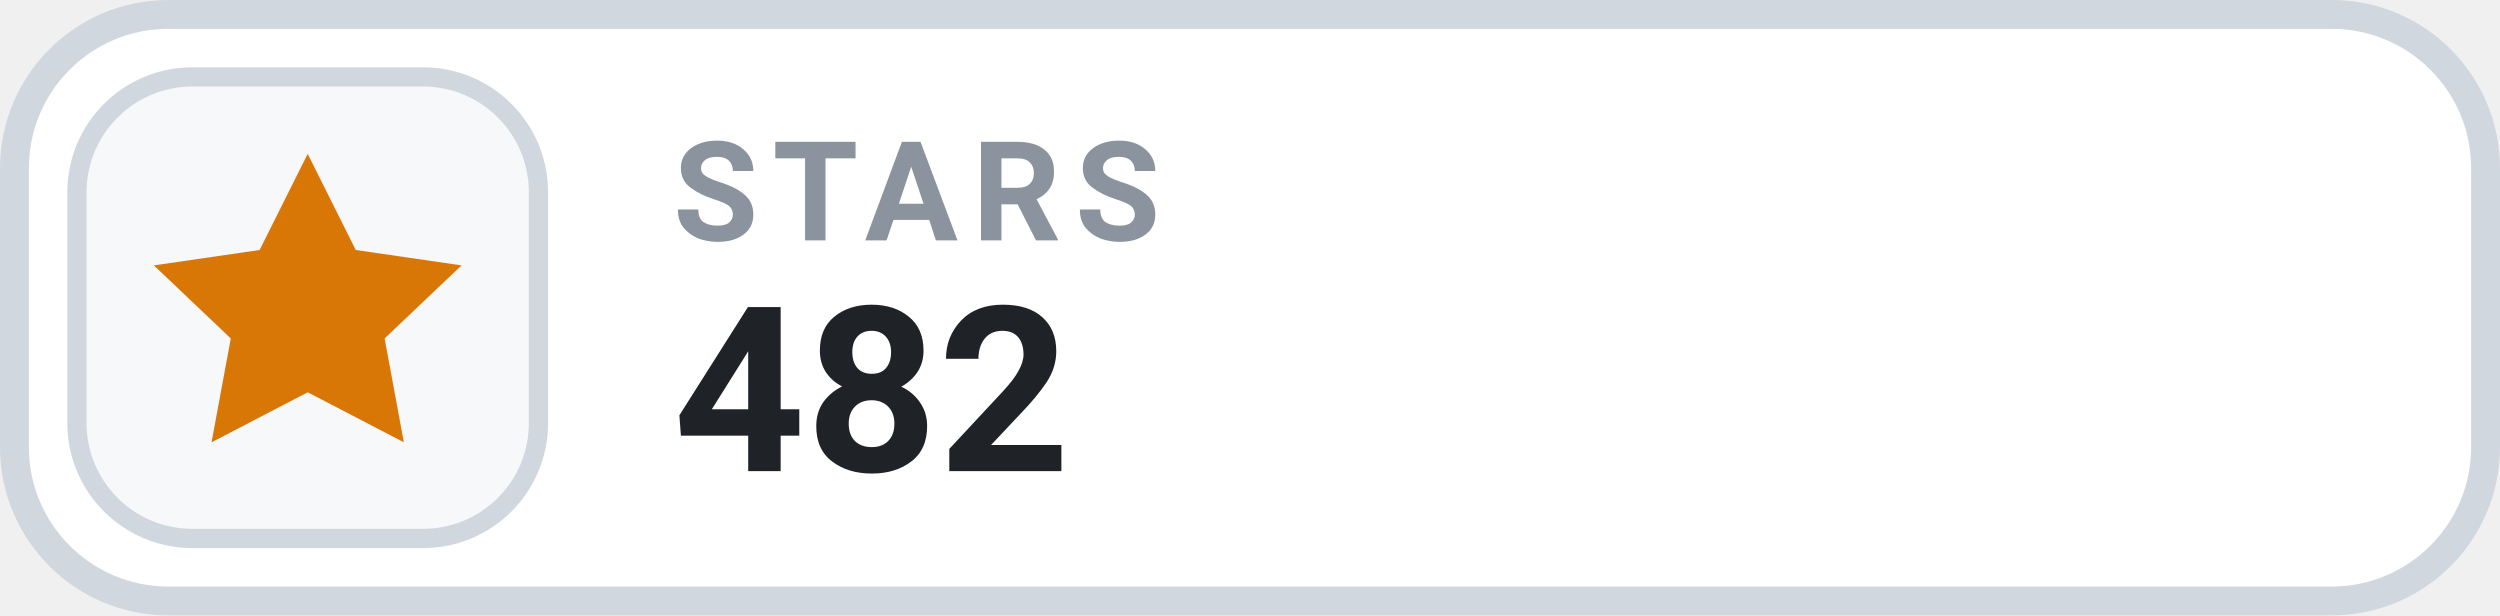
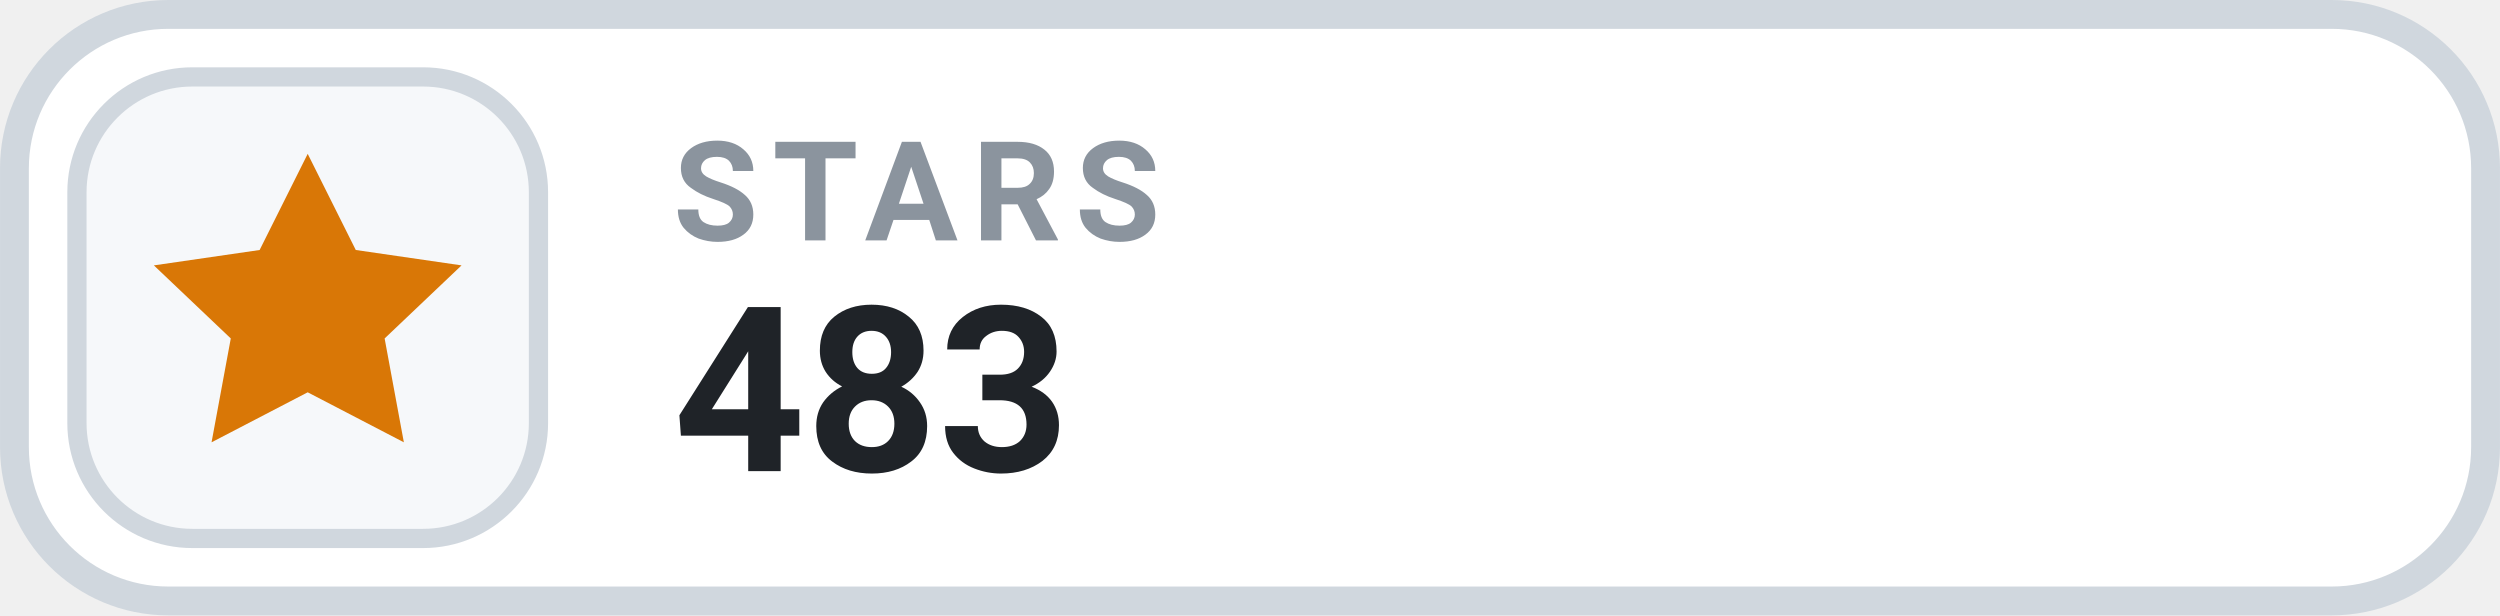
- <svg xmlns="http://www.w3.org/2000/svg" width="126" height="31.015" viewBox="0 0 130 32" role="img" aria-label="STARS 482">
+ <svg xmlns="http://www.w3.org/2000/svg" width="126" height="31.015" viewBox="0 0 130 32" role="img" aria-label="STARS 483">
  <rect x=".75" y=".75" width="128.5" height="30.5" rx="8" fill="#FFFFFF" stroke="#D0D7DE" stroke-width="1.5" />
  <rect x="4" y="4" width="24" height="24" rx="6" fill="#F6F8FA" stroke="#D0D7DE" stroke-width="1" />
  <g transform="translate(16 16)" style="color:#D97706;">
    <path d="M0 -8 l2.5 5 5.5 .8 -4 3.8 1 5.4 -5 -2.6 -5 2.6 1 -5.4 -4 -3.8 5.5 -.8 Z" fill="currentColor" />
  </g>
  <text x="35" y="12.5" fill="#8B949E" font-family="-apple-system,BlinkMacSystemFont,'Segoe UI',Roboto,Helvetica,Arial,sans-serif" font-size="7.2" font-weight="700" letter-spacing=".75">STARS</text>
-   <text x="35" y="24.5" fill="#1F2328" font-family="-apple-system,BlinkMacSystemFont,'Segoe UI',Roboto,Helvetica,Arial,sans-serif" font-size="12" font-weight="700">482</text>
+   <text x="35" y="24.5" fill="#1F2328" font-family="-apple-system,BlinkMacSystemFont,'Segoe UI',Roboto,Helvetica,Arial,sans-serif" font-size="12" font-weight="700">483</text>
</svg>
